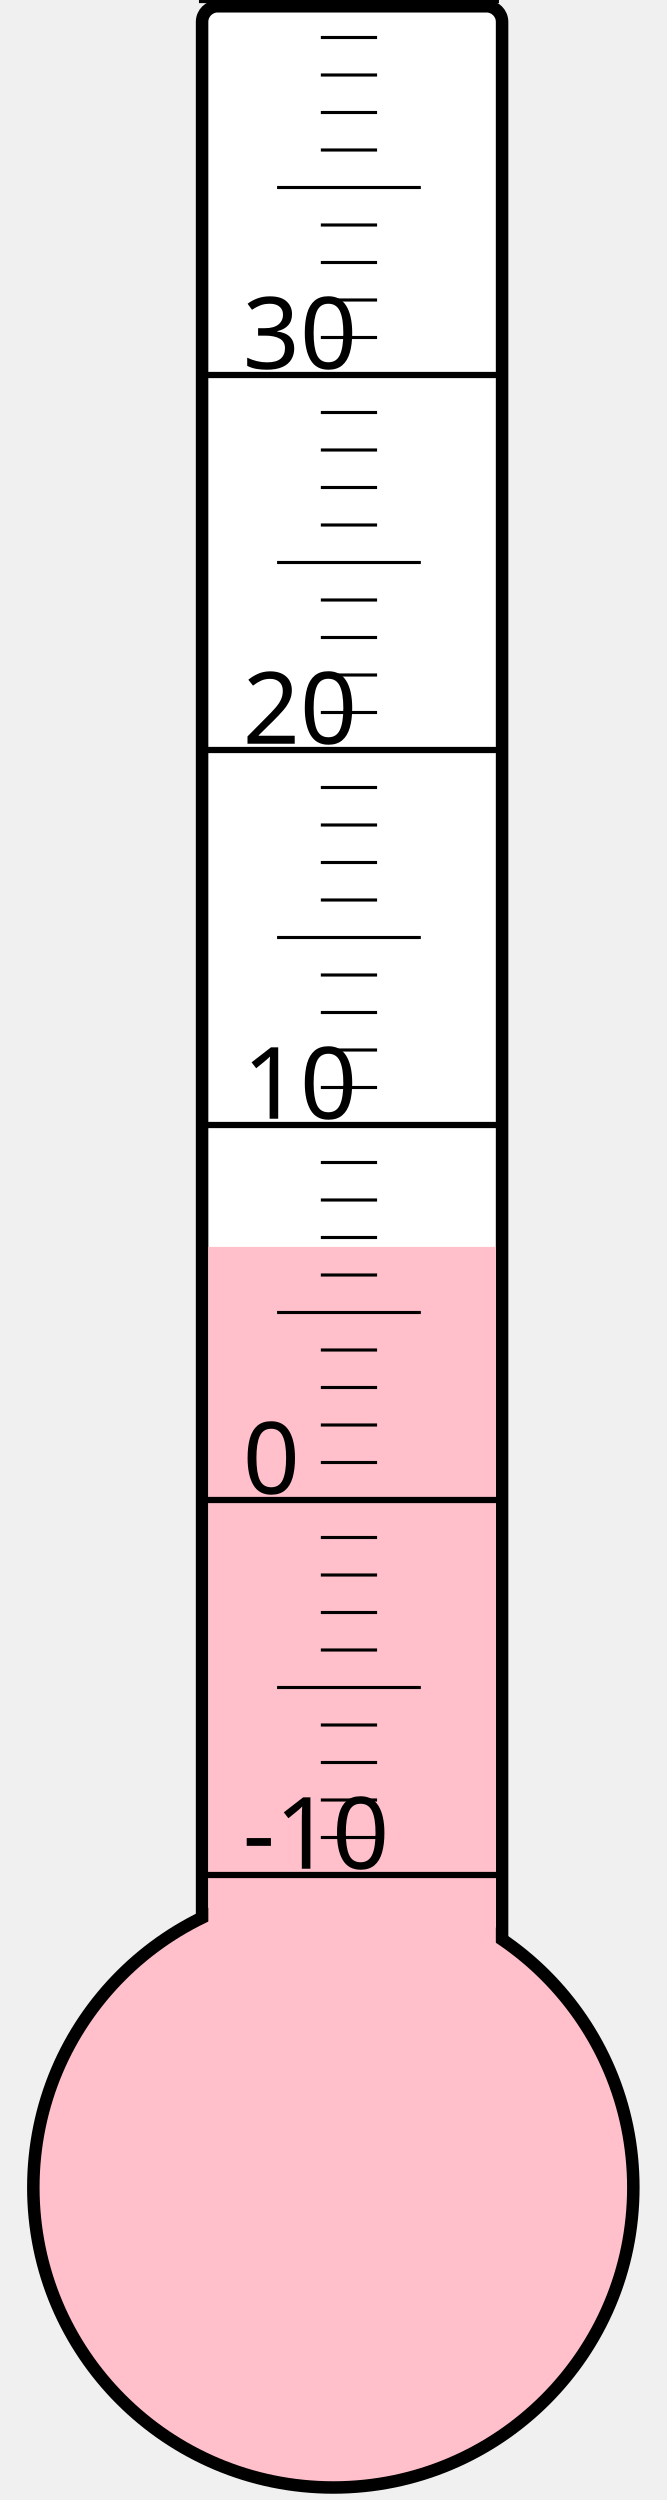
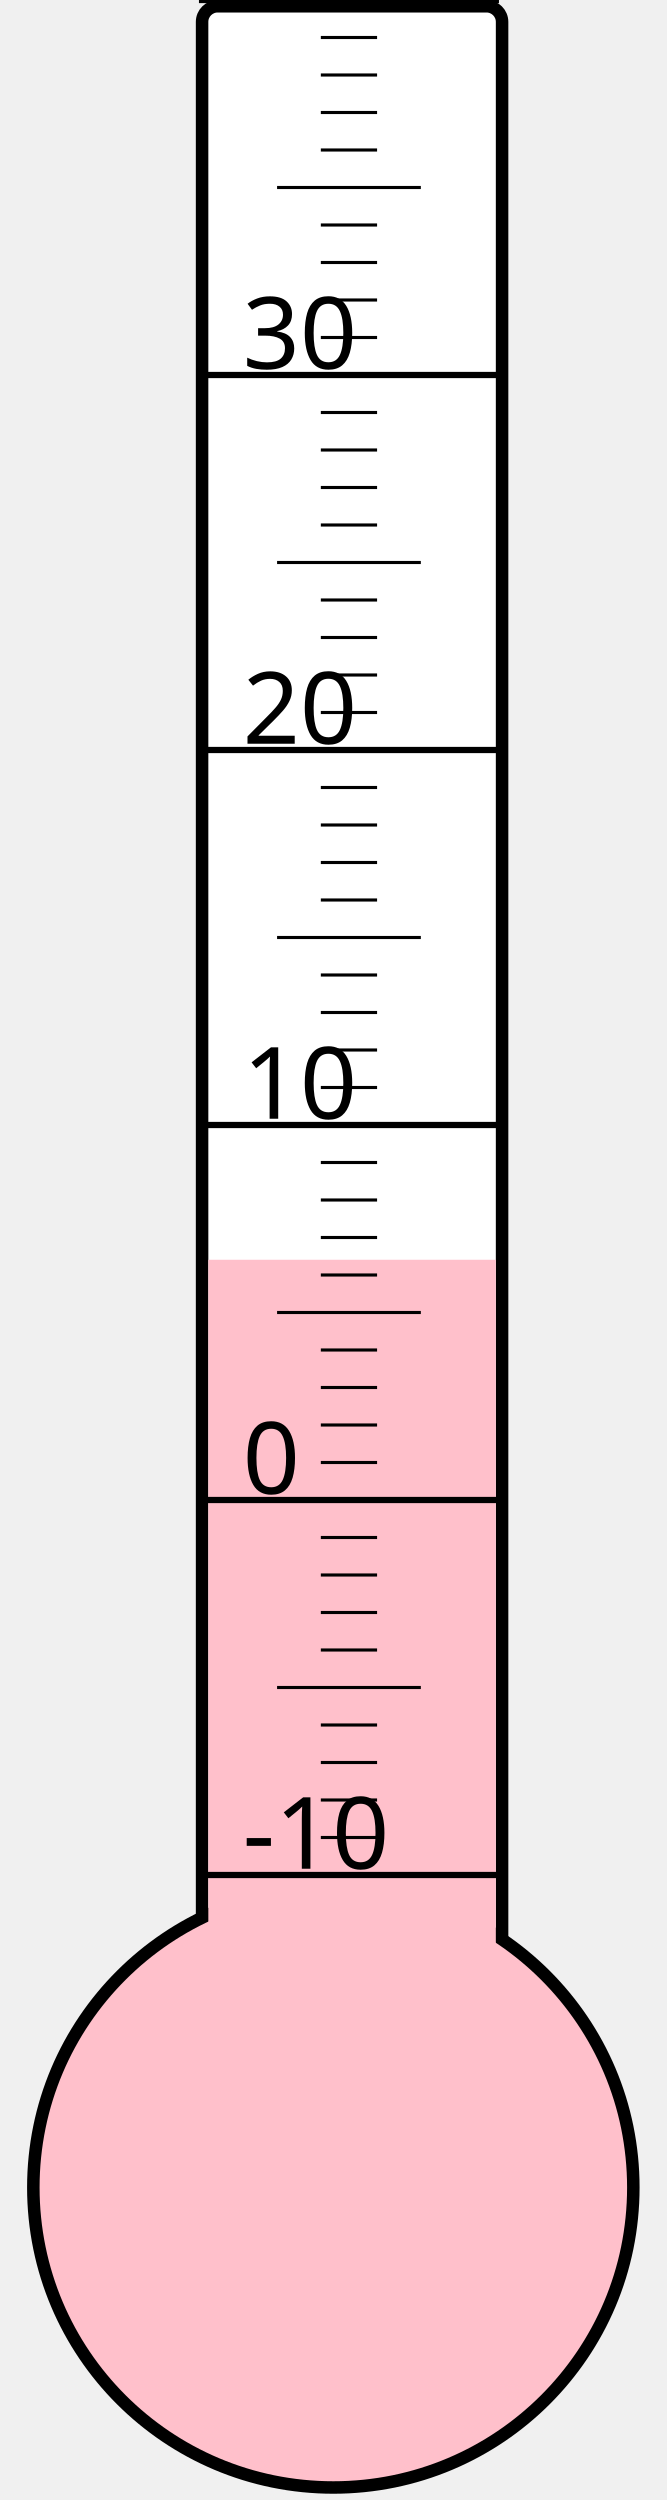
<svg xmlns="http://www.w3.org/2000/svg" width="40px" height="150px" viewBox="0 0 200 800">
  <rect width="200" height="800" x="0" y="0" style="fill: #ffffeb; fill-opacity: 0;" />
  <rect width="96" height="680" x="58" y="2" rx="5" ry="5" style="fill: white; fill-opacity: 1; stroke: black; stroke-width: 4;" />
  <circle cx="100" cy="700" r="96" style="fill: pink; stroke: black; stroke-width: 4;" />
-   <rect width="92" height="301.0" x="60" y="399.0" style="fill: pink; fill-opacity: 1; stroke-width: 0;" />
+   <rect width="92" height="296.875" x="60" y="403.125" style="fill: pink; fill-opacity: 1; stroke-width: 0;" />
  <text x="71" y="598" style="font-family: sans-serif; font-size: 24pt;">-10</text>
  <text x="71" y="478" style="font-family: sans-serif; font-size: 24pt;">0</text>
  <text x="71" y="358" style="font-family: sans-serif; font-size: 24pt;">10</text>
  <text x="71" y="238" style="font-family: sans-serif; font-size: 24pt;">20</text>
  <text x="71" y="118" style="font-family: sans-serif; font-size: 24pt;">30</text>
  <g style="stroke: black;">
    <line x1="57" y1="600" x2="153" y2="600" style="stroke-width: 2;" />
    <line x1="96" y1="588" x2="114" y2="588" style="stroke-width: 1;" />
    <line x1="96" y1="576" x2="114" y2="576" style="stroke-width: 1;" />
    <line x1="96" y1="564" x2="114" y2="564" style="stroke-width: 1;" />
    <line x1="96" y1="552" x2="114" y2="552" style="stroke-width: 1;" />
    <line x1="82" y1="540" x2="128" y2="540" style="stroke-width: 1;" />
    <line x1="96" y1="528" x2="114" y2="528" style="stroke-width: 1;" />
    <line x1="96" y1="516" x2="114" y2="516" style="stroke-width: 1;" />
    <line x1="96" y1="504" x2="114" y2="504" style="stroke-width: 1;" />
    <line x1="96" y1="492" x2="114" y2="492" style="stroke-width: 1;" />
    <line x1="57" y1="480" x2="153" y2="480" style="stroke-width: 2;" />
    <line x1="96" y1="468" x2="114" y2="468" style="stroke-width: 1;" />
    <line x1="96" y1="456" x2="114" y2="456" style="stroke-width: 1;" />
    <line x1="96" y1="444" x2="114" y2="444" style="stroke-width: 1;" />
    <line x1="96" y1="432" x2="114" y2="432" style="stroke-width: 1;" />
    <line x1="82" y1="420" x2="128" y2="420" style="stroke-width: 1;" />
    <line x1="96" y1="408" x2="114" y2="408" style="stroke-width: 1;" />
    <line x1="96" y1="396" x2="114" y2="396" style="stroke-width: 1;" />
    <line x1="96" y1="384" x2="114" y2="384" style="stroke-width: 1;" />
    <line x1="96" y1="372" x2="114" y2="372" style="stroke-width: 1;" />
    <line x1="57" y1="360" x2="153" y2="360" style="stroke-width: 2;" />
    <line x1="96" y1="348" x2="114" y2="348" style="stroke-width: 1;" />
    <line x1="96" y1="336" x2="114" y2="336" style="stroke-width: 1;" />
    <line x1="96" y1="324" x2="114" y2="324" style="stroke-width: 1;" />
    <line x1="96" y1="312" x2="114" y2="312" style="stroke-width: 1;" />
    <line x1="82" y1="300" x2="128" y2="300" style="stroke-width: 1;" />
    <line x1="96" y1="288" x2="114" y2="288" style="stroke-width: 1;" />
    <line x1="96" y1="276" x2="114" y2="276" style="stroke-width: 1;" />
    <line x1="96" y1="264" x2="114" y2="264" style="stroke-width: 1;" />
    <line x1="96" y1="252" x2="114" y2="252" style="stroke-width: 1;" />
    <line x1="57" y1="240" x2="153" y2="240" style="stroke-width: 2;" />
    <line x1="96" y1="228" x2="114" y2="228" style="stroke-width: 1;" />
    <line x1="96" y1="216" x2="114" y2="216" style="stroke-width: 1;" />
    <line x1="96" y1="204" x2="114" y2="204" style="stroke-width: 1;" />
    <line x1="96" y1="192" x2="114" y2="192" style="stroke-width: 1;" />
    <line x1="82" y1="180" x2="128" y2="180" style="stroke-width: 1;" />
    <line x1="96" y1="168" x2="114" y2="168" style="stroke-width: 1;" />
    <line x1="96" y1="156" x2="114" y2="156" style="stroke-width: 1;" />
    <line x1="96" y1="144" x2="114" y2="144" style="stroke-width: 1;" />
    <line x1="96" y1="132" x2="114" y2="132" style="stroke-width: 1;" />
    <line x1="57" y1="120" x2="153" y2="120" style="stroke-width: 2;" />
    <line x1="96" y1="108" x2="114" y2="108" style="stroke-width: 1;" />
    <line x1="96" y1="96" x2="114" y2="96" style="stroke-width: 1;" />
    <line x1="96" y1="84" x2="114" y2="84" style="stroke-width: 1;" />
    <line x1="96" y1="72" x2="114" y2="72" style="stroke-width: 1;" />
    <line x1="82" y1="60" x2="128" y2="60" style="stroke-width: 1;" />
    <line x1="96" y1="48" x2="114" y2="48" style="stroke-width: 1;" />
    <line x1="96" y1="36" x2="114" y2="36" style="stroke-width: 1;" />
    <line x1="96" y1="24" x2="114" y2="24" style="stroke-width: 1;" />
    <line x1="96" y1="12" x2="114" y2="12" style="stroke-width: 1;" />
    <line x1="57" y1="0" x2="153" y2="0" style="stroke-width: 2;" />
  </g>
</svg>
